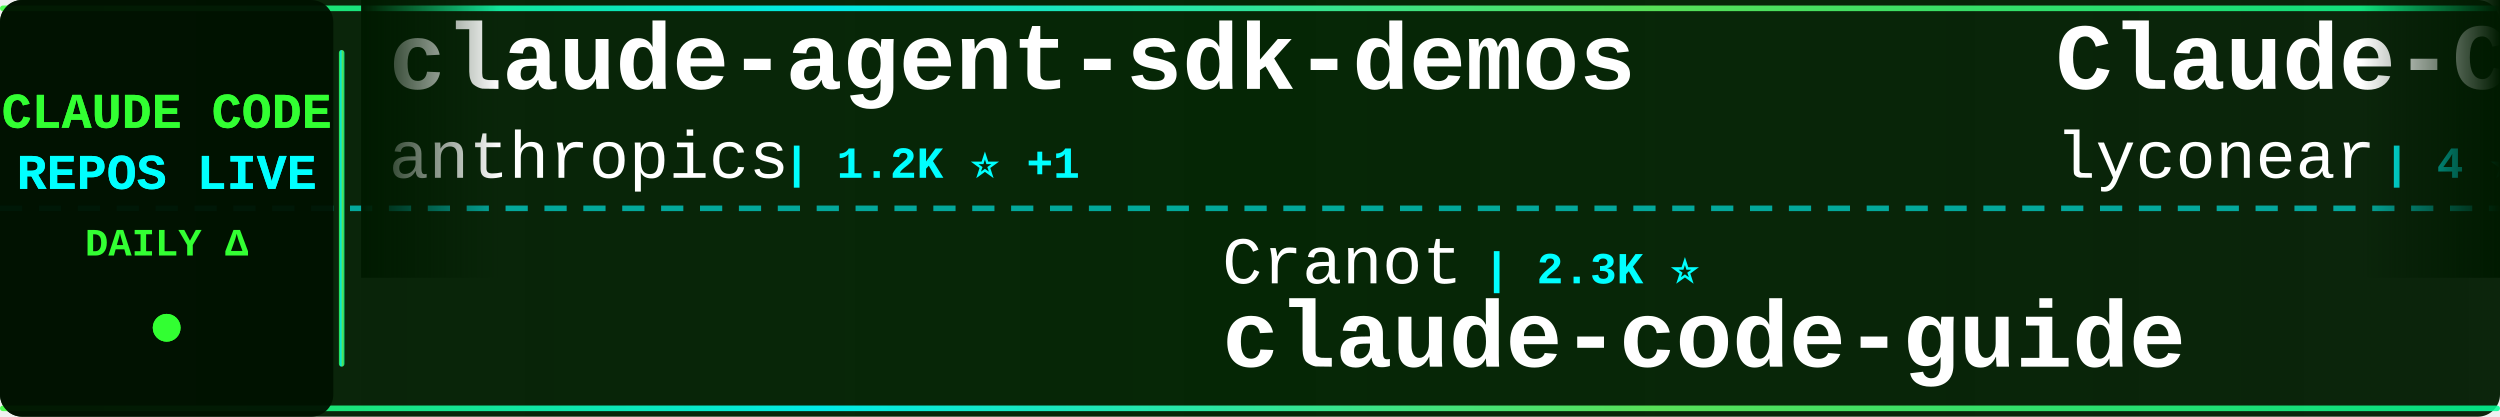
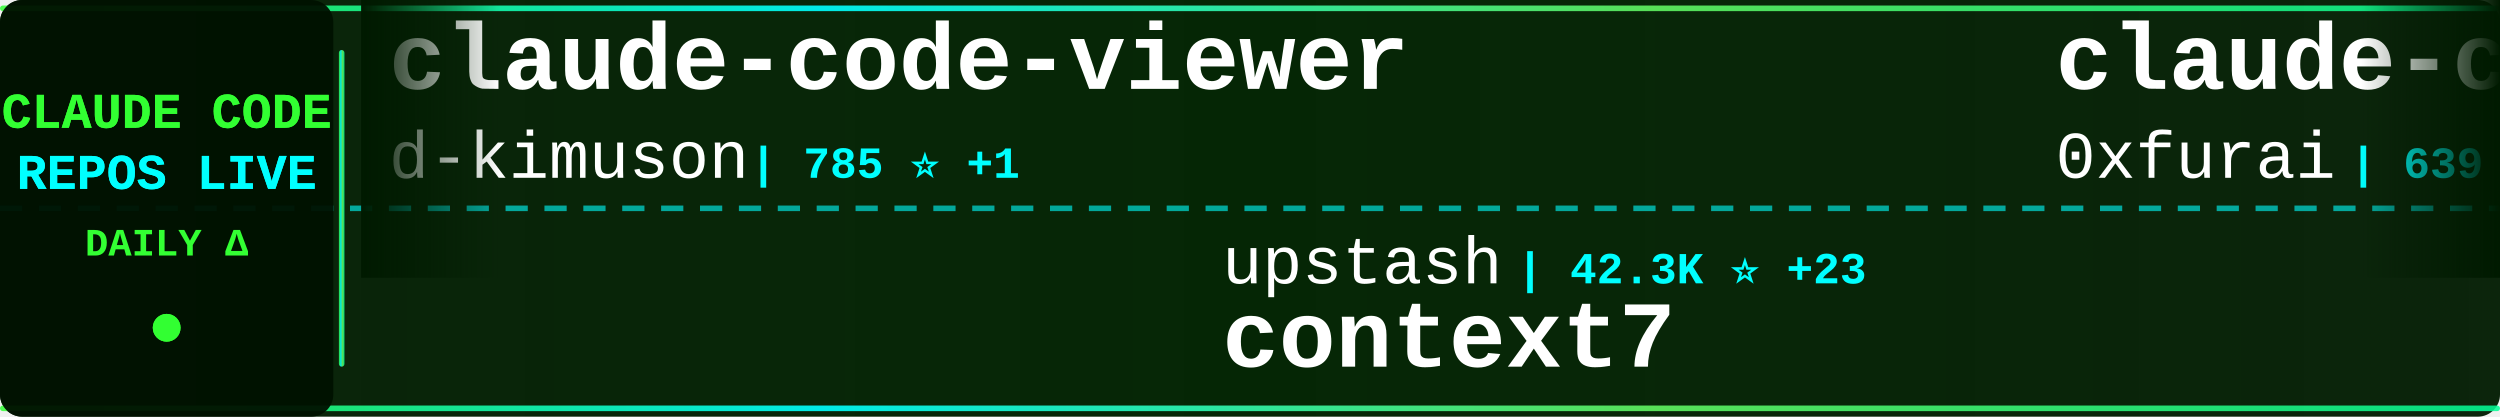
<svg xmlns="http://www.w3.org/2000/svg" width="900" height="150">
  <defs>
    <linearGradient id="tickerBg" x1="0%" y1="0%" x2="100%" y2="0%">
      <stop offset="0%" style="stop-color:#001a00;stop-opacity:0.95" />
      <stop offset="50%" style="stop-color:#002200;stop-opacity:0.98" />
      <stop offset="100%" style="stop-color:#001a00;stop-opacity:0.95" />
    </linearGradient>
    <linearGradient id="borderGrad" x1="0%" y1="0%" x2="100%" y2="0%">
      <stop offset="0%" style="stop-color:#33ff33;stop-opacity:0.85">
        <animate attributeName="stop-opacity" values="0.85;1;0.85" dur="2s" repeatCount="indefinite" />
      </stop>
      <stop offset="33%" style="stop-color:#00ffff;stop-opacity:0.9">
        <animate attributeName="stop-opacity" values="0.9;1;0.9" dur="2.2s" repeatCount="indefinite" />
      </stop>
      <stop offset="66%" style="stop-color:#66ff66;stop-opacity:0.85">
        <animate attributeName="stop-opacity" values="0.85;1;0.85" dur="1.8s" repeatCount="indefinite" />
      </stop>
      <stop offset="100%" style="stop-color:#00ff99;stop-opacity:0.85">
        <animate attributeName="stop-opacity" values="0.85;1;0.85" dur="2s" repeatCount="indefinite" />
      </stop>
    </linearGradient>
    <filter id="textGlow">
      <feGaussianBlur stdDeviation="0.1" result="coloredBlur" />
      <feMerge>
        <feMergeNode in="coloredBlur" />
        <feMergeNode in="SourceGraphic" />
      </feMerge>
    </filter>
    <filter id="metricGlow">
      <feGaussianBlur stdDeviation="0.2" result="coloredBlur" />
      <feMerge>
        <feMergeNode in="coloredBlur" />
        <feMergeNode in="SourceGraphic" />
      </feMerge>
    </filter>
    <linearGradient id="leftFade" x1="0%" y1="0%" x2="100%" y2="0%">
      <stop offset="0%" style="stop-color:#001a00;stop-opacity:1" />
      <stop offset="100%" style="stop-color:#001a00;stop-opacity:0" />
    </linearGradient>
    <linearGradient id="rightFade" x1="0%" y1="0%" x2="100%" y2="0%">
      <stop offset="0%" style="stop-color:#001a00;stop-opacity:0" />
      <stop offset="100%" style="stop-color:#001a00;stop-opacity:1" />
    </linearGradient>
  </defs>
  <rect width="900" height="150" fill="url(#tickerBg)" rx="8" />
  <rect x="0" y="2" width="900" height="2" fill="url(#borderGrad)" rx="1" />
  <rect x="0" y="146" width="900" height="2" fill="url(#borderGrad)" rx="1" />
  <line x1="0" y1="75" x2="900" y2="75" stroke="#00ffff" stroke-width="2" stroke-dasharray="8 6" opacity="0.6" />
  <rect x="0" y="0" width="120" height="150" fill="#001100" opacity="0.95" rx="8" />
  <text x="60" y="46" font-family="'Courier New', monospace" font-size="18" font-weight="bold" fill="#33ff33" text-anchor="middle" filter="url(#textGlow)">
    CLAUDE CODE
  </text>
  <text x="60" y="68" font-family="'Courier New', monospace" font-size="18" font-weight="bold" fill="#00ffff" text-anchor="middle" filter="url(#textGlow)">
    REPOS LIVE
  </text>
  <text x="60" y="92" font-family="'Courier New', monospace" font-size="14" font-weight="bold" fill="#33ff33" text-anchor="middle">
    DAILY Δ
  </text>
  <circle cx="60" cy="118" r="5" fill="#33ff33" filter="url(#metricGlow)">
    <animate attributeName="r" values="4;6;4" dur="1.5s" repeatCount="indefinite" />
    <animate attributeName="opacity" values="0.6;1;0.6" dur="1.5s" repeatCount="indefinite" />
  </circle>
  <rect x="122" y="18" width="2" height="114" fill="url(#borderGrad)" rx="1" />
  <clipPath id="tickerClip">
    <rect x="130" y="0" width="770" height="150" />
  </clipPath>
  <g clip-path="url(#tickerClip)">
    <g id="tickerItems">
      <animateTransform attributeName="transform" attributeType="XML" type="translate" from="0 0" to="-3000 0" dur="54s" repeatCount="indefinite" />
      <g transform="translate(0, 0)">
-         <text x="140" y="32" font-family="'Courier New', monospace" font-size="34" font-weight="bold" fill="#ffffff">claude-agent-sdk-demos</text>
-         <text x="140" y="64" font-family="'Courier New', monospace" font-size="24" font-weight="normal" fill="#ffffff" opacity="1.0">anthropics</text>
-         <text x="282" y="64" font-family="'Courier New', monospace" font-size="16" font-weight="bold" fill="#00ffff"> | 1.2K ⭐ +1</text>
+         <text x="140" y="32" font-family="'Courier New', monospace" font-size="34" font-weight="bold" fill="#ffffff">claude-code-viewer</text>
+         <text x="140" y="64" font-family="'Courier New', monospace" font-size="24" font-weight="normal" fill="#ffffff" opacity="1.0">d-kimuson</text>
+         <text x="270" y="64" font-family="'Courier New', monospace" font-size="16" font-weight="bold" fill="#00ffff"> | 785 ⭐ +1</text>
      </g>
      <g transform="translate(300, 0)">
-         <text x="140" y="102" font-family="'Courier New', monospace" font-size="24" font-weight="normal" fill="#ffffff" opacity="1.0">Cranot</text>
-         <text x="234" y="102" font-family="'Courier New', monospace" font-size="16" font-weight="bold" fill="#00ffff"> | 2.3K ⭐</text>
-         <text x="140" y="132" font-family="'Courier New', monospace" font-size="34" font-weight="bold" fill="#ffffff">claude-code-guide</text>
+         <text x="140" y="102" font-family="'Courier New', monospace" font-size="24" font-weight="normal" fill="#ffffff" opacity="1.0">upstash</text>
+         <text x="246" y="102" font-family="'Courier New', monospace" font-size="16" font-weight="bold" fill="#00ffff"> | 42.3K ⭐ +23</text>
+         <text x="140" y="132" font-family="'Courier New', monospace" font-size="34" font-weight="bold" fill="#ffffff">context7</text>
      </g>
      <g transform="translate(600, 0)">
-         <text x="140" y="32" font-family="'Courier New', monospace" font-size="34" font-weight="bold" fill="#ffffff">Claude-Code</text>
-         <text x="140" y="64" font-family="'Courier New', monospace" font-size="24" font-weight="normal" fill="#ffffff" opacity="1.0">lyconear</text>
-         <text x="258" y="64" font-family="'Courier New', monospace" font-size="16" font-weight="bold" fill="#00ffff"> | 4 ⭐</text>
+         <text x="140" y="32" font-family="'Courier New', monospace" font-size="34" font-weight="bold" fill="#ffffff">claude-code-subagents</text>
+         <text x="140" y="64" font-family="'Courier New', monospace" font-size="24" font-weight="normal" fill="#ffffff" opacity="1.0">0xfurai</text>
+         <text x="246" y="64" font-family="'Courier New', monospace" font-size="16" font-weight="bold" fill="#00ffff"> | 639 ⭐</text>
      </g>
      <g transform="translate(900, 0)">
-         <text x="140" y="102" font-family="'Courier New', monospace" font-size="24" font-weight="normal" fill="#ffffff" opacity="1.0">obra</text>
-         <text x="210" y="102" font-family="'Courier New', monospace" font-size="16" font-weight="bold" fill="#00ffff"> | 26.4K ⭐ +333</text>
-         <text x="140" y="132" font-family="'Courier New', monospace" font-size="34" font-weight="bold" fill="#ffffff">superpowers</text>
+         <text x="140" y="102" font-family="'Courier New', monospace" font-size="24" font-weight="normal" fill="#ffffff" opacity="1.0">anthropics</text>
+         <text x="282" y="102" font-family="'Courier New', monospace" font-size="16" font-weight="bold" fill="#00ffff"> | 4.2K ⭐ +5</text>
+         <text x="140" y="132" font-family="'Courier New', monospace" font-size="34" font-weight="bold" fill="#ffffff">claude-agent-sdk-python</text>
      </g>
      <g transform="translate(1200, 0)">
-         <text x="140" y="32" font-family="'Courier New', monospace" font-size="34" font-weight="bold" fill="#ffffff">claude-code</text>
-         <text x="140" y="64" font-family="'Courier New', monospace" font-size="24" font-weight="normal" fill="#ffffff" opacity="1.0">anthropics</text>
-         <text x="282" y="64" font-family="'Courier New', monospace" font-size="16" font-weight="bold" fill="#00ffff"> | 57.3K ⭐ +67</text>
+         <text x="140" y="32" font-family="'Courier New', monospace" font-size="34" font-weight="bold" fill="#ffffff">claude-code-unified-agen...</text>
+         <text x="140" y="64" font-family="'Courier New', monospace" font-size="24" font-weight="normal" fill="#ffffff" opacity="1.0">stretchcloud</text>
+         <text x="306" y="64" font-family="'Courier New', monospace" font-size="16" font-weight="bold" fill="#00ffff"> | 723 ⭐ +1</text>
      </g>
      <g transform="translate(1500, 0)">
-         <text x="140" y="102" font-family="'Courier New', monospace" font-size="24" font-weight="normal" fill="#ffffff" opacity="1.0">pchalasani</text>
-         <text x="282" y="102" font-family="'Courier New', monospace" font-size="16" font-weight="bold" fill="#00ffff"> | 1.1K ⭐ +2</text>
-         <text x="140" y="132" font-family="'Courier New', monospace" font-size="34" font-weight="bold" fill="#ffffff">claude-code-tools</text>
+         <text x="140" y="102" font-family="'Courier New', monospace" font-size="24" font-weight="normal" fill="#ffffff" opacity="1.0">breaking-brake</text>
+         <text x="330" y="102" font-family="'Courier New', monospace" font-size="16" font-weight="bold" fill="#00ffff"> | 2.7K ⭐ +7</text>
+         <text x="140" y="132" font-family="'Courier New', monospace" font-size="34" font-weight="bold" fill="#ffffff">cc-wf-studio</text>
      </g>
      <g transform="translate(1800, 0)">
-         <text x="140" y="32" font-family="'Courier New', monospace" font-size="34" font-weight="bold" fill="#ffffff">compound-engineering-plu...</text>
-         <text x="140" y="64" font-family="'Courier New', monospace" font-size="24" font-weight="normal" fill="#ffffff" opacity="1.0">EveryInc</text>
-         <text x="258" y="64" font-family="'Courier New', monospace" font-size="16" font-weight="bold" fill="#00ffff"> | 4.8K ⭐ +7</text>
+         <text x="140" y="32" font-family="'Courier New', monospace" font-size="34" font-weight="bold" fill="#ffffff">claude-plugins-official</text>
+         <text x="140" y="64" font-family="'Courier New', monospace" font-size="24" font-weight="normal" fill="#ffffff" opacity="1.0">anthropics</text>
+         <text x="282" y="64" font-family="'Courier New', monospace" font-size="16" font-weight="bold" fill="#00ffff"> | 4.0K ⭐ +25</text>
      </g>
      <g transform="translate(2100, 0)">
-         <text x="140" y="102" font-family="'Courier New', monospace" font-size="24" font-weight="normal" fill="#ffffff" opacity="1.0">revfactory</text>
-         <text x="282" y="102" font-family="'Courier New', monospace" font-size="16" font-weight="bold" fill="#00ffff"> | 736 ⭐</text>
-         <text x="140" y="132" font-family="'Courier New', monospace" font-size="34" font-weight="bold" fill="#ffffff">claude-code-mastering</text>
+         <text x="140" y="102" font-family="'Courier New', monospace" font-size="24" font-weight="normal" fill="#ffffff" opacity="1.0">ykdojo</text>
+         <text x="234" y="102" font-family="'Courier New', monospace" font-size="16" font-weight="bold" fill="#00ffff"> | 983 ⭐ +7</text>
+         <text x="140" y="132" font-family="'Courier New', monospace" font-size="34" font-weight="bold" fill="#ffffff">claude-code-tips</text>
      </g>
      <g transform="translate(2400, 0)">
-         <text x="140" y="32" font-family="'Courier New', monospace" font-size="34" font-weight="bold" fill="#ffffff">ClaudeCodeAgents</text>
-         <text x="140" y="64" font-family="'Courier New', monospace" font-size="24" font-weight="normal" fill="#ffffff" opacity="1.0">darcyegb</text>
-         <text x="258" y="64" font-family="'Courier New', monospace" font-size="16" font-weight="bold" fill="#00ffff"> | 474 ⭐ +3</text>
+         <text x="140" y="32" font-family="'Courier New', monospace" font-size="34" font-weight="bold" fill="#ffffff">claude-code-pm-course</text>
+         <text x="140" y="64" font-family="'Courier New', monospace" font-size="24" font-weight="normal" fill="#ffffff" opacity="1.0">carlvellotti</text>
+         <text x="306" y="64" font-family="'Courier New', monospace" font-size="16" font-weight="bold" fill="#00ffff"> | 351 ⭐ +2</text>
      </g>
      <g transform="translate(2700, 0)">
-         <text x="140" y="102" font-family="'Courier New', monospace" font-size="24" font-weight="normal" fill="#ffffff" opacity="1.0">andrepimenta</text>
-         <text x="306" y="102" font-family="'Courier New', monospace" font-size="16" font-weight="bold" fill="#00ffff"> | 973 ⭐</text>
-         <text x="140" y="132" font-family="'Courier New', monospace" font-size="34" font-weight="bold" fill="#ffffff">claude-code-chat</text>
+         <text x="140" y="102" font-family="'Courier New', monospace" font-size="24" font-weight="normal" fill="#ffffff" opacity="1.0">eyaltoledano</text>
+         <text x="306" y="102" font-family="'Courier New', monospace" font-size="16" font-weight="bold" fill="#00ffff"> | 24.9K ⭐ +3</text>
+         <text x="140" y="132" font-family="'Courier New', monospace" font-size="34" font-weight="bold" fill="#ffffff">claude-task-master</text>
      </g>
      <g transform="translate(3000, 0)">
-         <text x="140" y="32" font-family="'Courier New', monospace" font-size="34" font-weight="bold" fill="#ffffff">claude-agent-sdk-demos</text>
-         <text x="140" y="64" font-family="'Courier New', monospace" font-size="24" font-weight="normal" fill="#ffffff" opacity="1.0">anthropics</text>
-         <text x="282" y="64" font-family="'Courier New', monospace" font-size="16" font-weight="bold" fill="#00ffff"> | 1.2K ⭐ +1</text>
+         <text x="140" y="32" font-family="'Courier New', monospace" font-size="34" font-weight="bold" fill="#ffffff">claude-code-viewer</text>
+         <text x="140" y="64" font-family="'Courier New', monospace" font-size="24" font-weight="normal" fill="#ffffff" opacity="1.0">d-kimuson</text>
+         <text x="270" y="64" font-family="'Courier New', monospace" font-size="16" font-weight="bold" fill="#00ffff"> | 785 ⭐ +1</text>
      </g>
      <g transform="translate(3300, 0)">
-         <text x="140" y="102" font-family="'Courier New', monospace" font-size="24" font-weight="normal" fill="#ffffff" opacity="1.0">Cranot</text>
-         <text x="234" y="102" font-family="'Courier New', monospace" font-size="16" font-weight="bold" fill="#00ffff"> | 2.3K ⭐</text>
-         <text x="140" y="132" font-family="'Courier New', monospace" font-size="34" font-weight="bold" fill="#ffffff">claude-code-guide</text>
+         <text x="140" y="102" font-family="'Courier New', monospace" font-size="24" font-weight="normal" fill="#ffffff" opacity="1.0">upstash</text>
+         <text x="246" y="102" font-family="'Courier New', monospace" font-size="16" font-weight="bold" fill="#00ffff"> | 42.3K ⭐ +23</text>
+         <text x="140" y="132" font-family="'Courier New', monospace" font-size="34" font-weight="bold" fill="#ffffff">context7</text>
      </g>
      <g transform="translate(3600, 0)">
-         <text x="140" y="32" font-family="'Courier New', monospace" font-size="34" font-weight="bold" fill="#ffffff">Claude-Code</text>
-         <text x="140" y="64" font-family="'Courier New', monospace" font-size="24" font-weight="normal" fill="#ffffff" opacity="1.0">lyconear</text>
-         <text x="258" y="64" font-family="'Courier New', monospace" font-size="16" font-weight="bold" fill="#00ffff"> | 4 ⭐</text>
+         <text x="140" y="32" font-family="'Courier New', monospace" font-size="34" font-weight="bold" fill="#ffffff">claude-code-subagents</text>
+         <text x="140" y="64" font-family="'Courier New', monospace" font-size="24" font-weight="normal" fill="#ffffff" opacity="1.0">0xfurai</text>
+         <text x="246" y="64" font-family="'Courier New', monospace" font-size="16" font-weight="bold" fill="#00ffff"> | 639 ⭐</text>
      </g>
      <g transform="translate(3900, 0)">
-         <text x="140" y="102" font-family="'Courier New', monospace" font-size="24" font-weight="normal" fill="#ffffff" opacity="1.0">obra</text>
-         <text x="210" y="102" font-family="'Courier New', monospace" font-size="16" font-weight="bold" fill="#00ffff"> | 26.4K ⭐ +333</text>
-         <text x="140" y="132" font-family="'Courier New', monospace" font-size="34" font-weight="bold" fill="#ffffff">superpowers</text>
+         <text x="140" y="102" font-family="'Courier New', monospace" font-size="24" font-weight="normal" fill="#ffffff" opacity="1.0">anthropics</text>
+         <text x="282" y="102" font-family="'Courier New', monospace" font-size="16" font-weight="bold" fill="#00ffff"> | 4.2K ⭐ +5</text>
+         <text x="140" y="132" font-family="'Courier New', monospace" font-size="34" font-weight="bold" fill="#ffffff">claude-agent-sdk-python</text>
      </g>
    </g>
  </g>
  <rect x="130" y="0" width="50" height="100" fill="url(#leftFade)" />
  <rect x="850" y="0" width="50" height="100" fill="url(#rightFade)" />
</svg>
